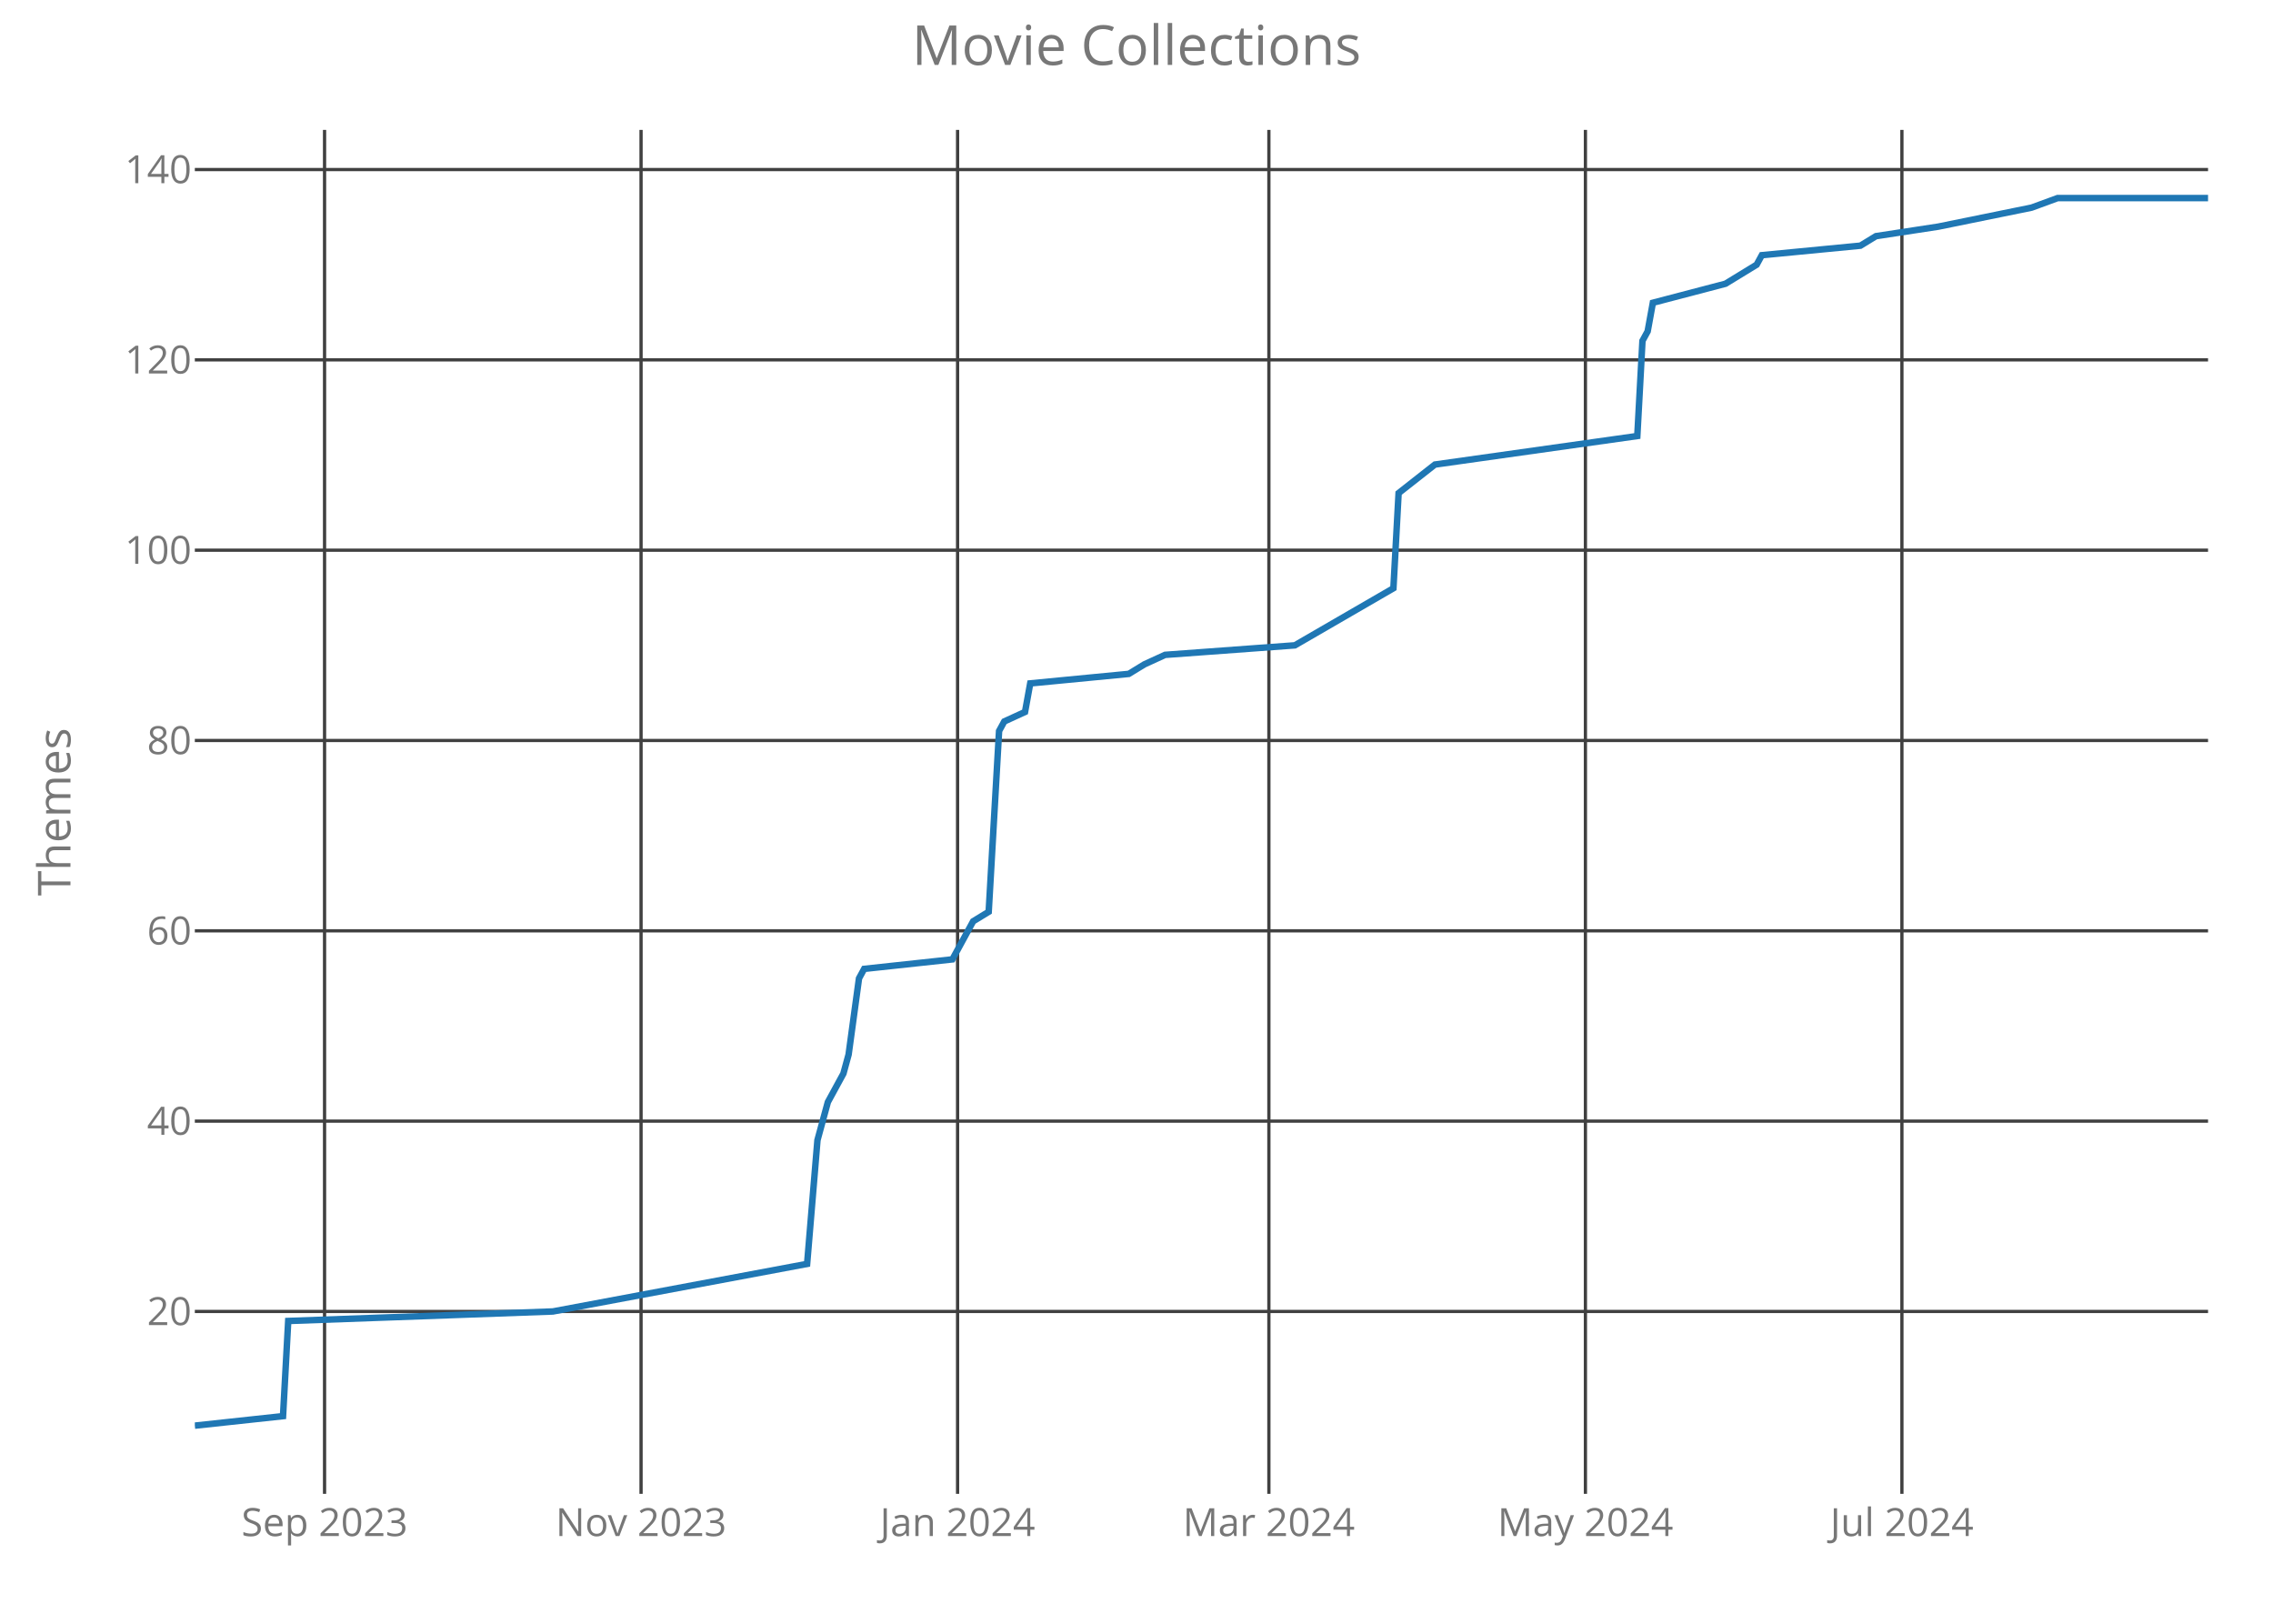
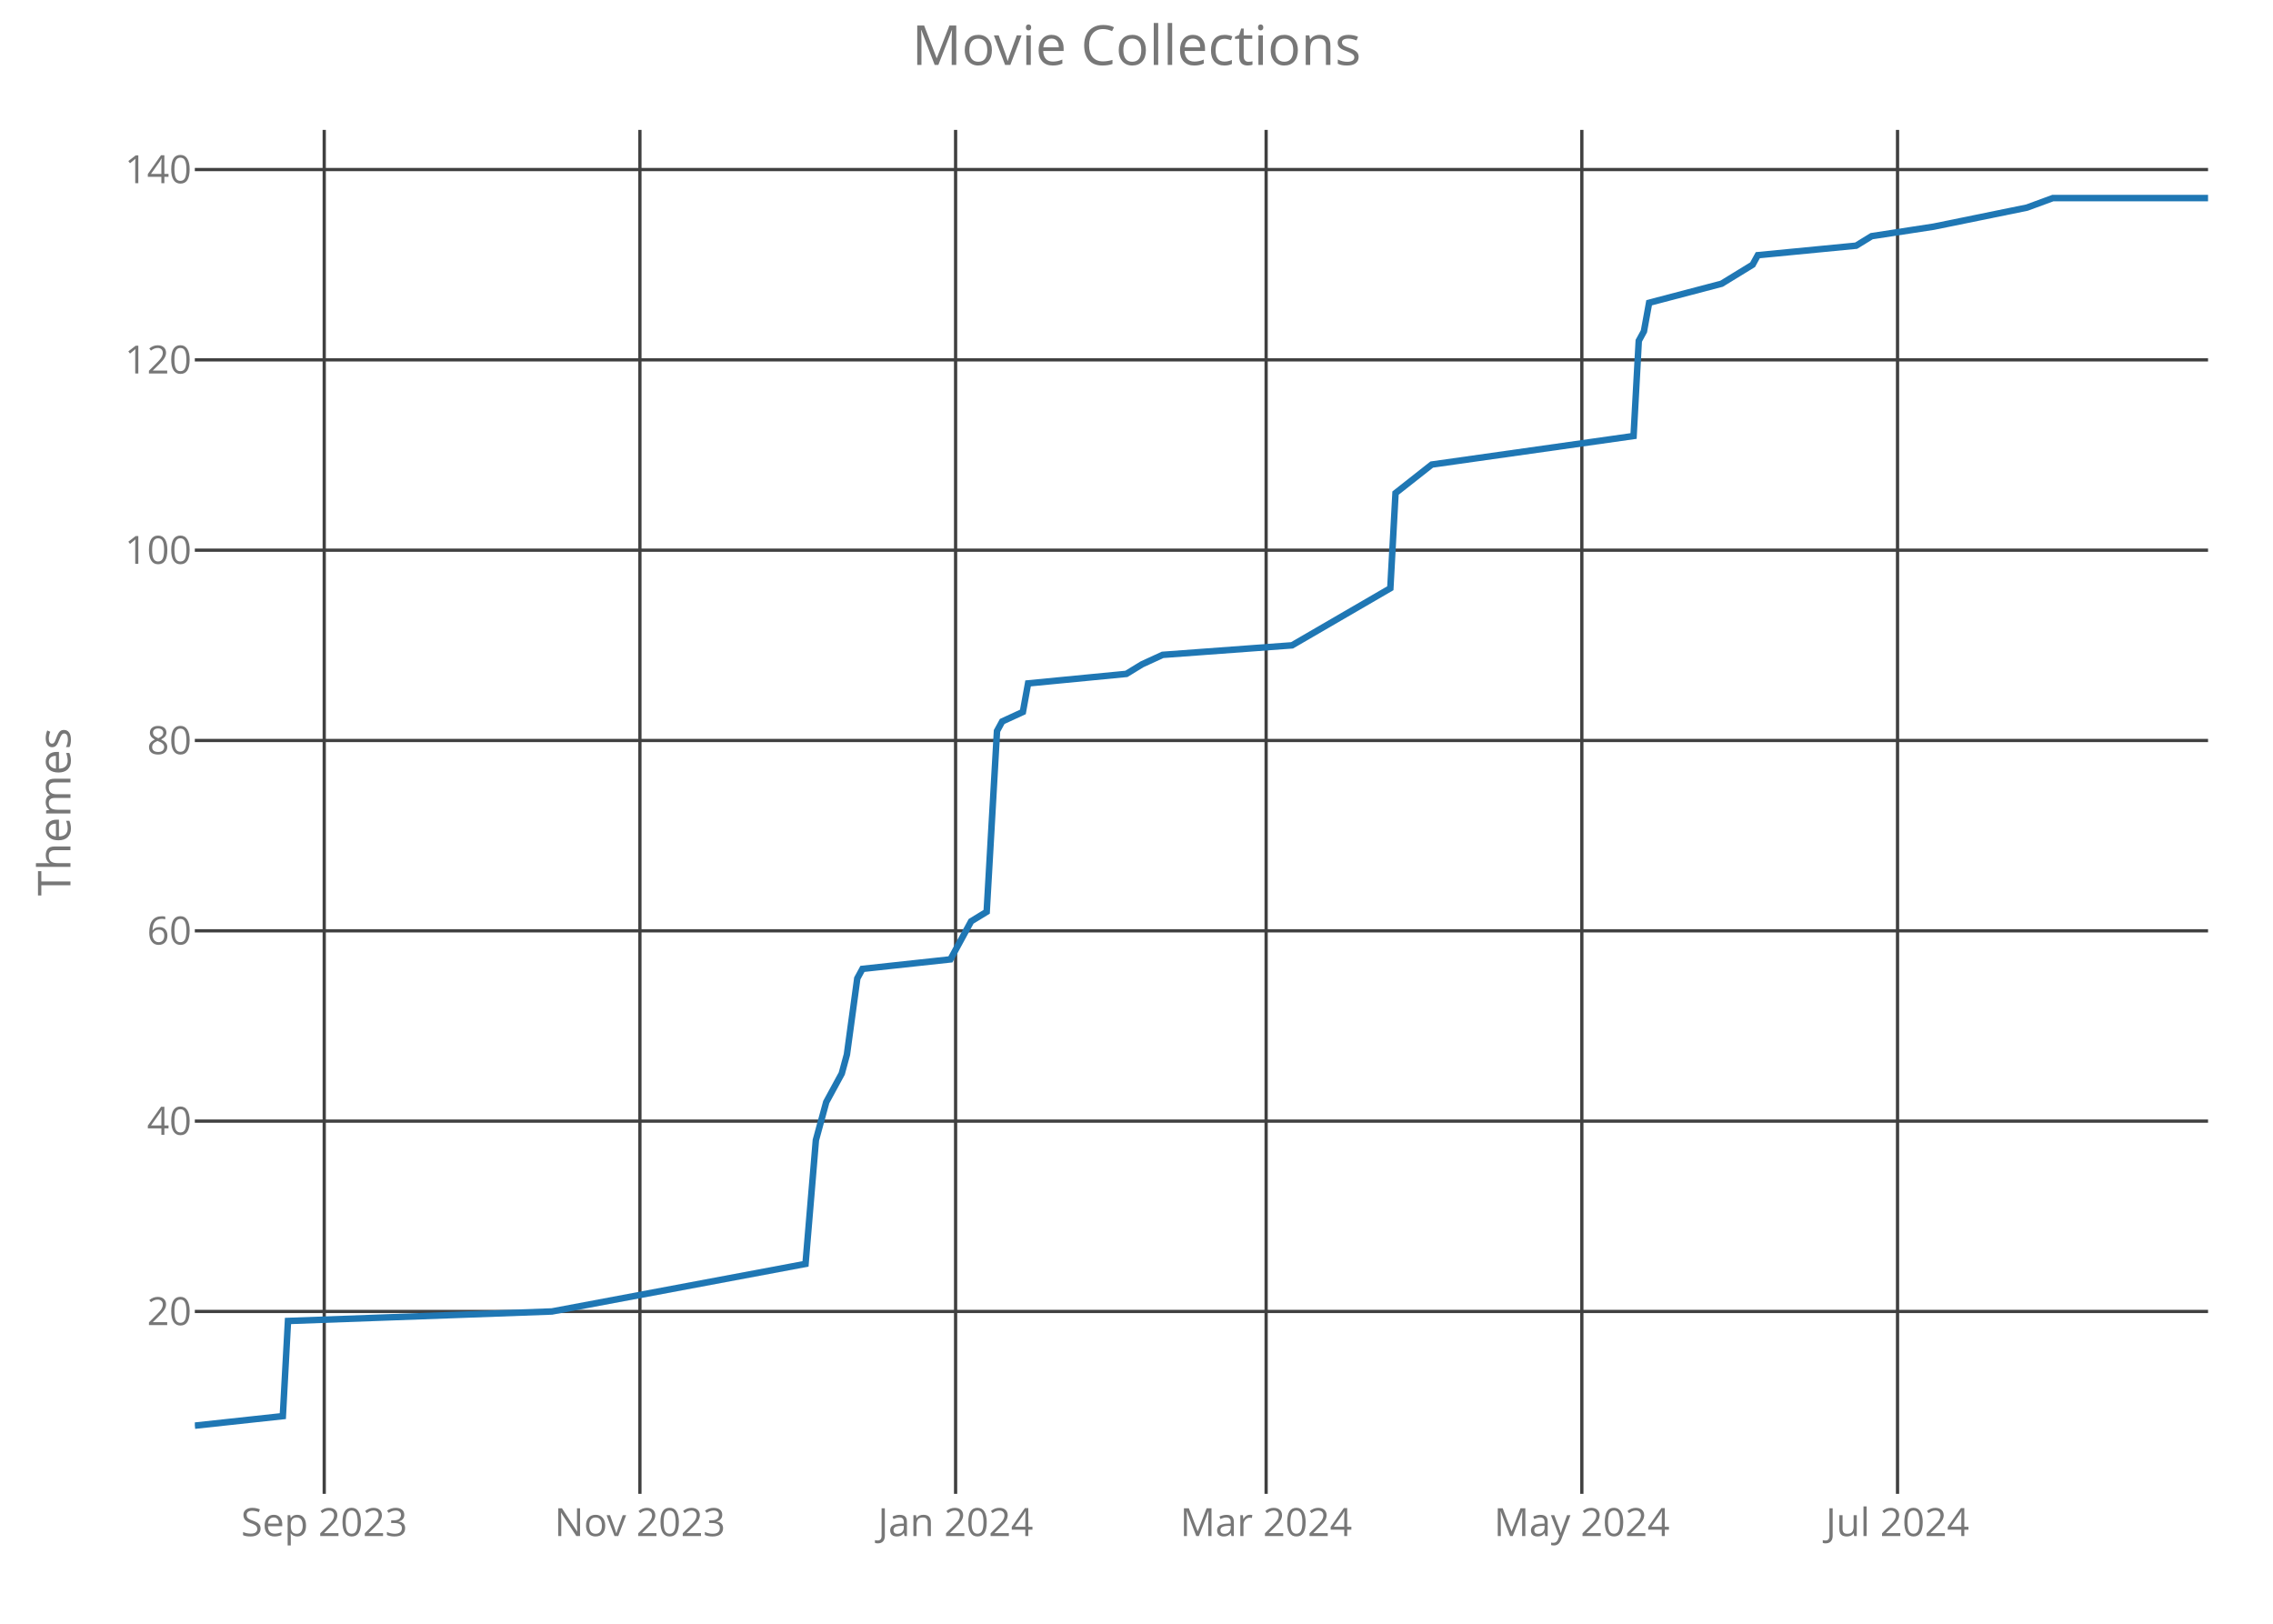
<svg xmlns="http://www.w3.org/2000/svg" class="main-svg" width="700" height="500" style="" viewBox="0 0 700 500">
  <rect x="0" y="0" width="700" height="500" style="fill: rgb(0, 0, 0); fill-opacity: 0;" />
-   <defs id="defs-d819b5">
+   <defs id="defs-40c10e">
    <g class="clips">
-       <clipPath id="clipd819b5xyplot" class="plotclip">
+       <clipPath id="clip40c10exyplot" class="plotclip">
        <rect width="620" height="420" />
      </clipPath>
-       <clipPath class="axesclip" id="clipd819b5x">
+       <clipPath class="axesclip" id="clip40c10ex">
        <rect x="60" y="0" width="620" height="500" />
      </clipPath>
-       <clipPath class="axesclip" id="clipd819b5y">
+       <clipPath class="axesclip" id="clip40c10ey">
        <rect x="0" y="40" width="700" height="420" />
      </clipPath>
-       <clipPath class="axesclip" id="clipd819b5xy">
+       <clipPath class="axesclip" id="clip40c10exy">
        <rect x="60" y="40" width="620" height="420" />
      </clipPath>
    </g>
    <g class="gradients" />
  </defs>
  <g class="bglayer">
    <rect class="bg" x="60" y="40" width="620" height="420" style="fill: rgb(0, 0, 0); fill-opacity: 0; stroke-width: 0;" />
  </g>
  <g class="layer-below">
    <g class="imagelayer" />
    <g class="shapelayer" />
  </g>
  <g class="cartesianlayer">
    <g class="subplot xy">
      <g class="layer-subplot">
        <g class="shapelayer" />
        <g class="imagelayer" />
      </g>
      <g class="gridlayer">
        <g class="x">
-           <path class="xgrid crisp" transform="translate(99.95,0)" d="M0,40v420" style="stroke: rgb(64, 64, 64); stroke-opacity: 1; stroke-width: 1px;" />
-           <path class="xgrid crisp" transform="translate(197.42,0)" d="M0,40v420" style="stroke: rgb(64, 64, 64); stroke-opacity: 1; stroke-width: 1px;" />
-           <path class="xgrid crisp" transform="translate(294.9,0)" d="M0,40v420" style="stroke: rgb(64, 64, 64); stroke-opacity: 1; stroke-width: 1px;" />
-           <path class="xgrid crisp" transform="translate(390.77,0)" d="M0,40v420" style="stroke: rgb(64, 64, 64); stroke-opacity: 1; stroke-width: 1px;" />
-           <path class="xgrid crisp" transform="translate(488.25,0)" d="M0,40v420" style="stroke: rgb(64, 64, 64); stroke-opacity: 1; stroke-width: 1px;" />
-           <path class="xgrid crisp" transform="translate(585.72,0)" d="M0,40v420" style="stroke: rgb(64, 64, 64); stroke-opacity: 1; stroke-width: 1px;" />
+           <path class="xgrid crisp" transform="translate(99.85,0)" d="M0,40v420" style="stroke: rgb(64, 64, 64); stroke-opacity: 1; stroke-width: 1px;" />
+           <path class="xgrid crisp" transform="translate(197.07,0)" d="M0,40v420" style="stroke: rgb(64, 64, 64); stroke-opacity: 1; stroke-width: 1px;" />
+           <path class="xgrid crisp" transform="translate(294.29,0)" d="M0,40v420" style="stroke: rgb(64, 64, 64); stroke-opacity: 1; stroke-width: 1px;" />
+           <path class="xgrid crisp" transform="translate(389.92,0)" d="M0,40v420" style="stroke: rgb(64, 64, 64); stroke-opacity: 1; stroke-width: 1px;" />
+           <path class="xgrid crisp" transform="translate(487.15,0)" d="M0,40v420" style="stroke: rgb(64, 64, 64); stroke-opacity: 1; stroke-width: 1px;" />
+           <path class="xgrid crisp" transform="translate(584.37,0)" d="M0,40v420" style="stroke: rgb(64, 64, 64); stroke-opacity: 1; stroke-width: 1px;" />
        </g>
        <g class="y">
          <path class="ygrid crisp" transform="translate(0,403.84)" d="M60,0h620" style="stroke: rgb(64, 64, 64); stroke-opacity: 1; stroke-width: 1px;" />
          <path class="ygrid crisp" transform="translate(0,345.23)" d="M60,0h620" style="stroke: rgb(64, 64, 64); stroke-opacity: 1; stroke-width: 1px;" />
          <path class="ygrid crisp" transform="translate(0,286.63)" d="M60,0h620" style="stroke: rgb(64, 64, 64); stroke-opacity: 1; stroke-width: 1px;" />
          <path class="ygrid crisp" transform="translate(0,228.02)" d="M60,0h620" style="stroke: rgb(64, 64, 64); stroke-opacity: 1; stroke-width: 1px;" />
          <path class="ygrid crisp" transform="translate(0,169.42)" d="M60,0h620" style="stroke: rgb(64, 64, 64); stroke-opacity: 1; stroke-width: 1px;" />
          <path class="ygrid crisp" transform="translate(0,110.81)" d="M60,0h620" style="stroke: rgb(64, 64, 64); stroke-opacity: 1; stroke-width: 1px;" />
          <path class="ygrid crisp" transform="translate(0,52.21)" d="M60,0h620" style="stroke: rgb(64, 64, 64); stroke-opacity: 1; stroke-width: 1px;" />
        </g>
      </g>
      <g class="zerolinelayer" />
      <path class="xlines-below crisp" d="M0,0" style="fill: none;" />
      <path class="ylines-below crisp" d="M0,0" style="fill: none;" />
      <g class="overlines-below" />
      <g class="xaxislayer-below">
        <g class="xtick">
-           <text text-anchor="middle" x="0" y="473" transform="translate(99.95,0)" style="font-family: 'Open Sans'; font-size: 12px; fill: rgb(119, 119, 119); fill-opacity: 1; white-space: pre;">Sep 2023</text>
+           <text text-anchor="middle" x="0" y="473" transform="translate(99.85,0)" style="font-family: 'Open Sans'; font-size: 12px; fill: rgb(119, 119, 119); fill-opacity: 1; white-space: pre;">Sep 2023</text>
        </g>
        <g class="xtick">
-           <text text-anchor="middle" x="0" y="473" transform="translate(197.42,0)" style="font-family: 'Open Sans'; font-size: 12px; fill: rgb(119, 119, 119); fill-opacity: 1; white-space: pre;">Nov 2023</text>
+           <text text-anchor="middle" x="0" y="473" transform="translate(197.07,0)" style="font-family: 'Open Sans'; font-size: 12px; fill: rgb(119, 119, 119); fill-opacity: 1; white-space: pre;">Nov 2023</text>
        </g>
        <g class="xtick">
-           <text text-anchor="middle" x="0" y="473" transform="translate(294.9,0)" style="font-family: 'Open Sans'; font-size: 12px; fill: rgb(119, 119, 119); fill-opacity: 1; white-space: pre;">Jan 2024</text>
+           <text text-anchor="middle" x="0" y="473" transform="translate(294.29,0)" style="font-family: 'Open Sans'; font-size: 12px; fill: rgb(119, 119, 119); fill-opacity: 1; white-space: pre;">Jan 2024</text>
        </g>
        <g class="xtick">
-           <text text-anchor="middle" x="0" y="473" transform="translate(390.77,0)" style="font-family: 'Open Sans'; font-size: 12px; fill: rgb(119, 119, 119); fill-opacity: 1; white-space: pre;">Mar 2024</text>
+           <text text-anchor="middle" x="0" y="473" transform="translate(389.92,0)" style="font-family: 'Open Sans'; font-size: 12px; fill: rgb(119, 119, 119); fill-opacity: 1; white-space: pre;">Mar 2024</text>
        </g>
        <g class="xtick">
-           <text text-anchor="middle" x="0" y="473" transform="translate(488.25,0)" style="font-family: 'Open Sans'; font-size: 12px; fill: rgb(119, 119, 119); fill-opacity: 1; white-space: pre;">May 2024</text>
+           <text text-anchor="middle" x="0" y="473" transform="translate(487.15,0)" style="font-family: 'Open Sans'; font-size: 12px; fill: rgb(119, 119, 119); fill-opacity: 1; white-space: pre;">May 2024</text>
        </g>
        <g class="xtick">
-           <text text-anchor="middle" x="0" y="473" transform="translate(585.72,0)" style="font-family: 'Open Sans'; font-size: 12px; fill: rgb(119, 119, 119); fill-opacity: 1; white-space: pre;">Jul 2024</text>
+           <text text-anchor="middle" x="0" y="473" transform="translate(584.37,0)" style="font-family: 'Open Sans'; font-size: 12px; fill: rgb(119, 119, 119); fill-opacity: 1; white-space: pre;">Jul 2024</text>
        </g>
      </g>
      <g class="yaxislayer-below">
        <g class="ytick">
          <text text-anchor="end" x="59" y="4.2" transform="translate(0,403.84)" style="font-family: 'Open Sans'; font-size: 12px; fill: rgb(119, 119, 119); fill-opacity: 1; white-space: pre;">20</text>
        </g>
        <g class="ytick">
          <text text-anchor="end" x="59" y="4.2" transform="translate(0,345.23)" style="font-family: 'Open Sans'; font-size: 12px; fill: rgb(119, 119, 119); fill-opacity: 1; white-space: pre;">40</text>
        </g>
        <g class="ytick">
          <text text-anchor="end" x="59" y="4.2" transform="translate(0,286.63)" style="font-family: 'Open Sans'; font-size: 12px; fill: rgb(119, 119, 119); fill-opacity: 1; white-space: pre;">60</text>
        </g>
        <g class="ytick">
          <text text-anchor="end" x="59" y="4.2" transform="translate(0,228.02)" style="font-family: 'Open Sans'; font-size: 12px; fill: rgb(119, 119, 119); fill-opacity: 1; white-space: pre;">80</text>
        </g>
        <g class="ytick">
          <text text-anchor="end" x="59" y="4.2" transform="translate(0,169.42)" style="font-family: 'Open Sans'; font-size: 12px; fill: rgb(119, 119, 119); fill-opacity: 1; white-space: pre;">100</text>
        </g>
        <g class="ytick">
          <text text-anchor="end" x="59" y="4.2" transform="translate(0,110.81)" style="font-family: 'Open Sans'; font-size: 12px; fill: rgb(119, 119, 119); fill-opacity: 1; white-space: pre;">120</text>
        </g>
        <g class="ytick">
          <text text-anchor="end" x="59" y="4.2" transform="translate(0,52.21)" style="font-family: 'Open Sans'; font-size: 12px; fill: rgb(119, 119, 119); fill-opacity: 1; white-space: pre;">140</text>
        </g>
      </g>
      <g class="overaxes-below" />
-       <g class="plot" transform="translate(60,40)" clip-path="url('#clipd819b5xyplot')">
+       <g class="plot" transform="translate(60,40)" clip-path="url('#clip40c10exyplot')">
        <g class="scatterlayer mlayer">
-           <g class="trace scatter tracefad143" style="stroke-miterlimit: 2; opacity: 1;">
+           <g class="trace scatter traceb658e4" style="stroke-miterlimit: 2; opacity: 1;">
            <g class="fills" />
            <g class="errorbars" />
            <g class="lines">
-               <path class="js-line" d="M0,399L27.16,396.07L28.76,366.77L110.26,363.84L188.56,349.19L191.75,311.09L194.95,299.37L199.74,290.58L201.34,284.72L204.54,261.28L206.13,258.35L233.3,255.42L238.09,246.63L239.69,243.7L244.48,240.77L247.68,185.09L249.28,182.16L255.67,179.23L257.27,170.44L287.63,167.51L292.42,164.58L298.81,161.65L338.76,158.72L369.12,141.14L370.72,111.84L381.91,103.05L444.23,94.26L445.82,64.95L447.42,62.02L449.02,53.23L471.39,47.37L480.98,41.51L482.58,38.58L512.94,35.65L517.73,32.72L536.91,29.79L565.67,23.93L573.66,21L620,21" style="vector-effect: non-scaling-stroke; fill: none; stroke: rgb(31, 119, 180); stroke-opacity: 1; stroke-width: 2px; opacity: 1;" />
+               <path class="js-line" d="M0,399L27.1,396.07L28.69,366.77L109.97,363.84L188.07,349.19L191.26,311.09L194.45,299.37L199.23,290.58L200.82,284.72L204.01,261.28L205.6,258.35L232.7,255.42L237.48,246.63L239.07,243.7L243.86,240.77L247.04,185.09L248.64,182.16L255.01,179.23L256.61,170.44L286.89,167.51L291.67,164.58L298.05,161.65L337.89,158.72L368.17,141.14L369.77,111.84L380.93,103.05L443.08,94.26L444.68,64.95L446.27,62.02L447.87,53.23L470.18,47.37L479.74,41.51L481.34,38.58L511.62,35.65L516.4,32.72L535.53,29.79L564.22,23.93L572.19,21L620,21" style="vector-effect: non-scaling-stroke; fill: none; stroke: rgb(31, 119, 180); stroke-opacity: 1; stroke-width: 2px; opacity: 1;" />
            </g>
            <g class="points" />
            <g class="text" />
          </g>
        </g>
      </g>
      <g class="overplot" />
      <path class="xlines-above" />
      <path class="ylines-above" />
      <g class="overlines-above" />
      <g class="xaxislayer-above" />
      <g class="yaxislayer-above" />
      <g class="overaxes-above" />
    </g>
  </g>
  <g class="polarlayer" />
  <g class="ternarylayer" />
  <g class="geolayer" />
  <g class="funnelarealayer" />
  <g class="pielayer" />
  <g class="treemaplayer" />
  <g class="sunburstlayer" />
  <g class="glimages" />
-   <defs id="topdefs-d819b5">
+   <defs id="topdefs-40c10e">
    <g class="clips" />
  </defs>
  <g class="layer-above">
    <g class="imagelayer" />
    <g class="shapelayer" />
  </g>
  <g class="infolayer">
    <g class="g-gtitle">
      <text class="gtitle" x="350" y="20" text-anchor="middle" dy="0em" style="font-family: 'Open Sans'; font-size: 17px; fill: rgb(119, 119, 119); opacity: 1; font-weight: normal; white-space: pre;">Movie Collections</text>
    </g>
    <g class="g-xtitle" />
    <g class="g-ytitle">
      <text class="ytitle" transform="rotate(-90,21.7,250)" x="21.7" y="250" text-anchor="middle" style="font-family: 'Open Sans'; font-size: 14px; fill: rgb(119, 119, 119); opacity: 1; font-weight: normal; white-space: pre;">Themes</text>
    </g>
  </g>
</svg>
